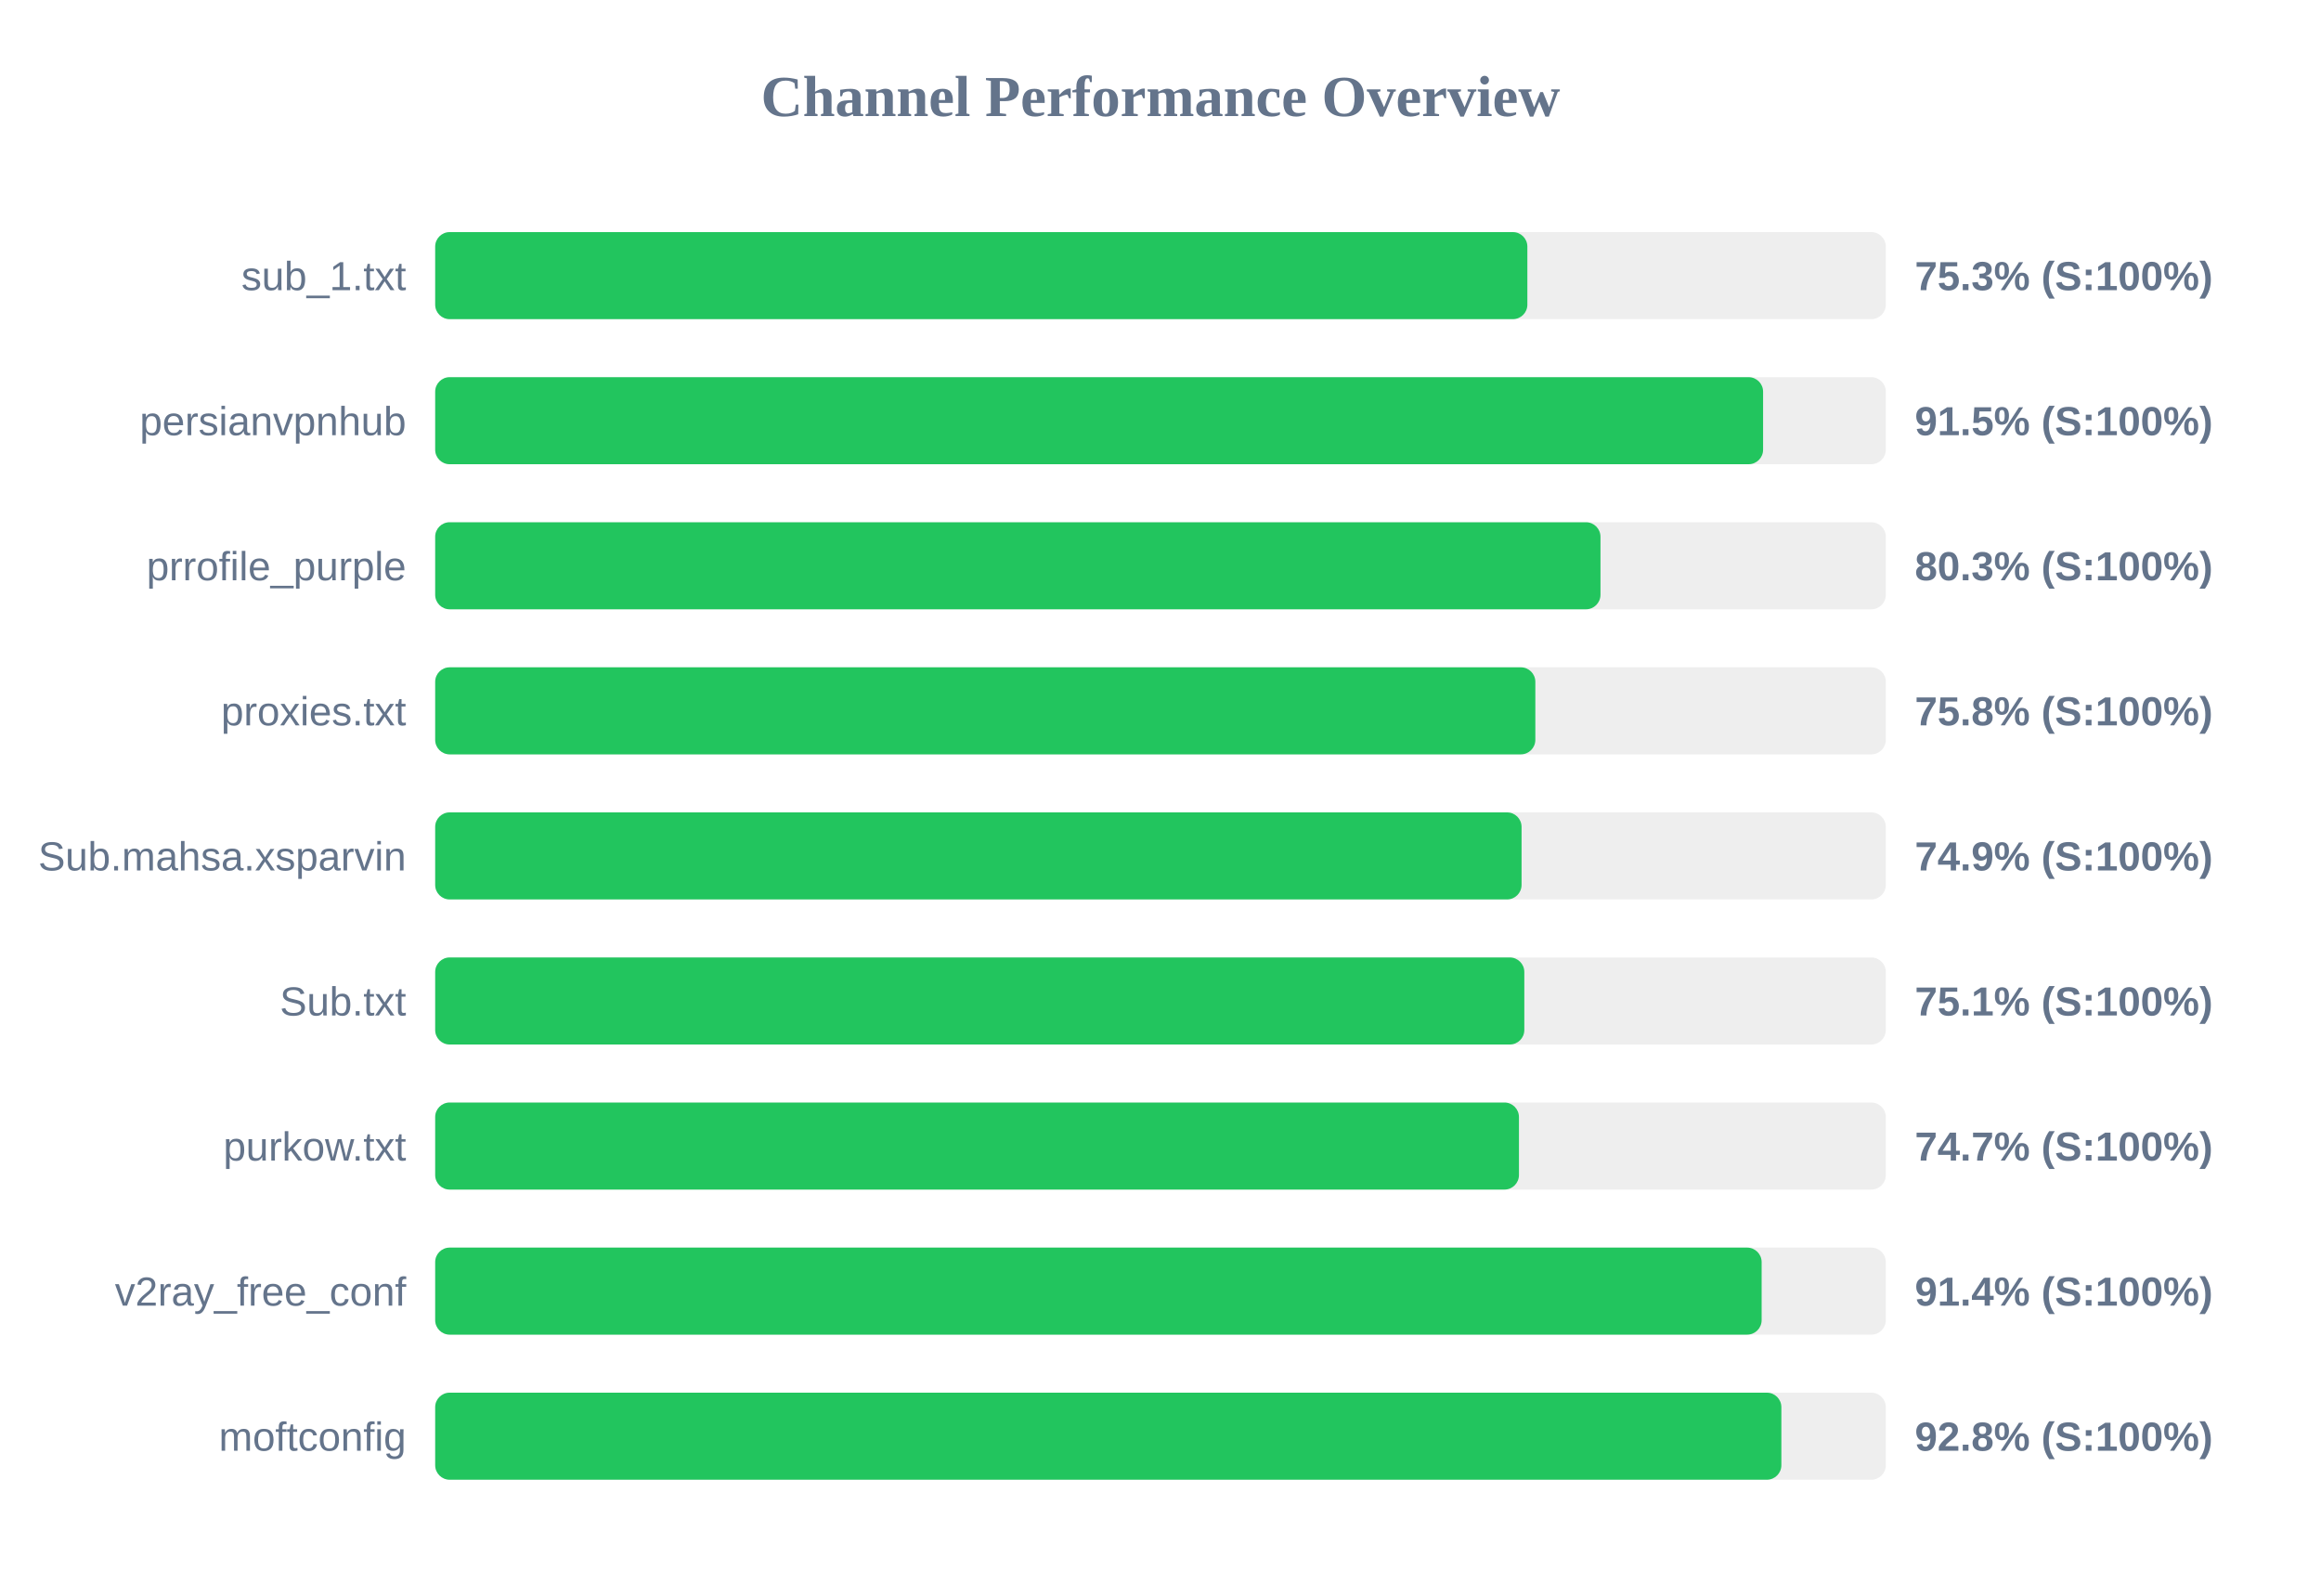
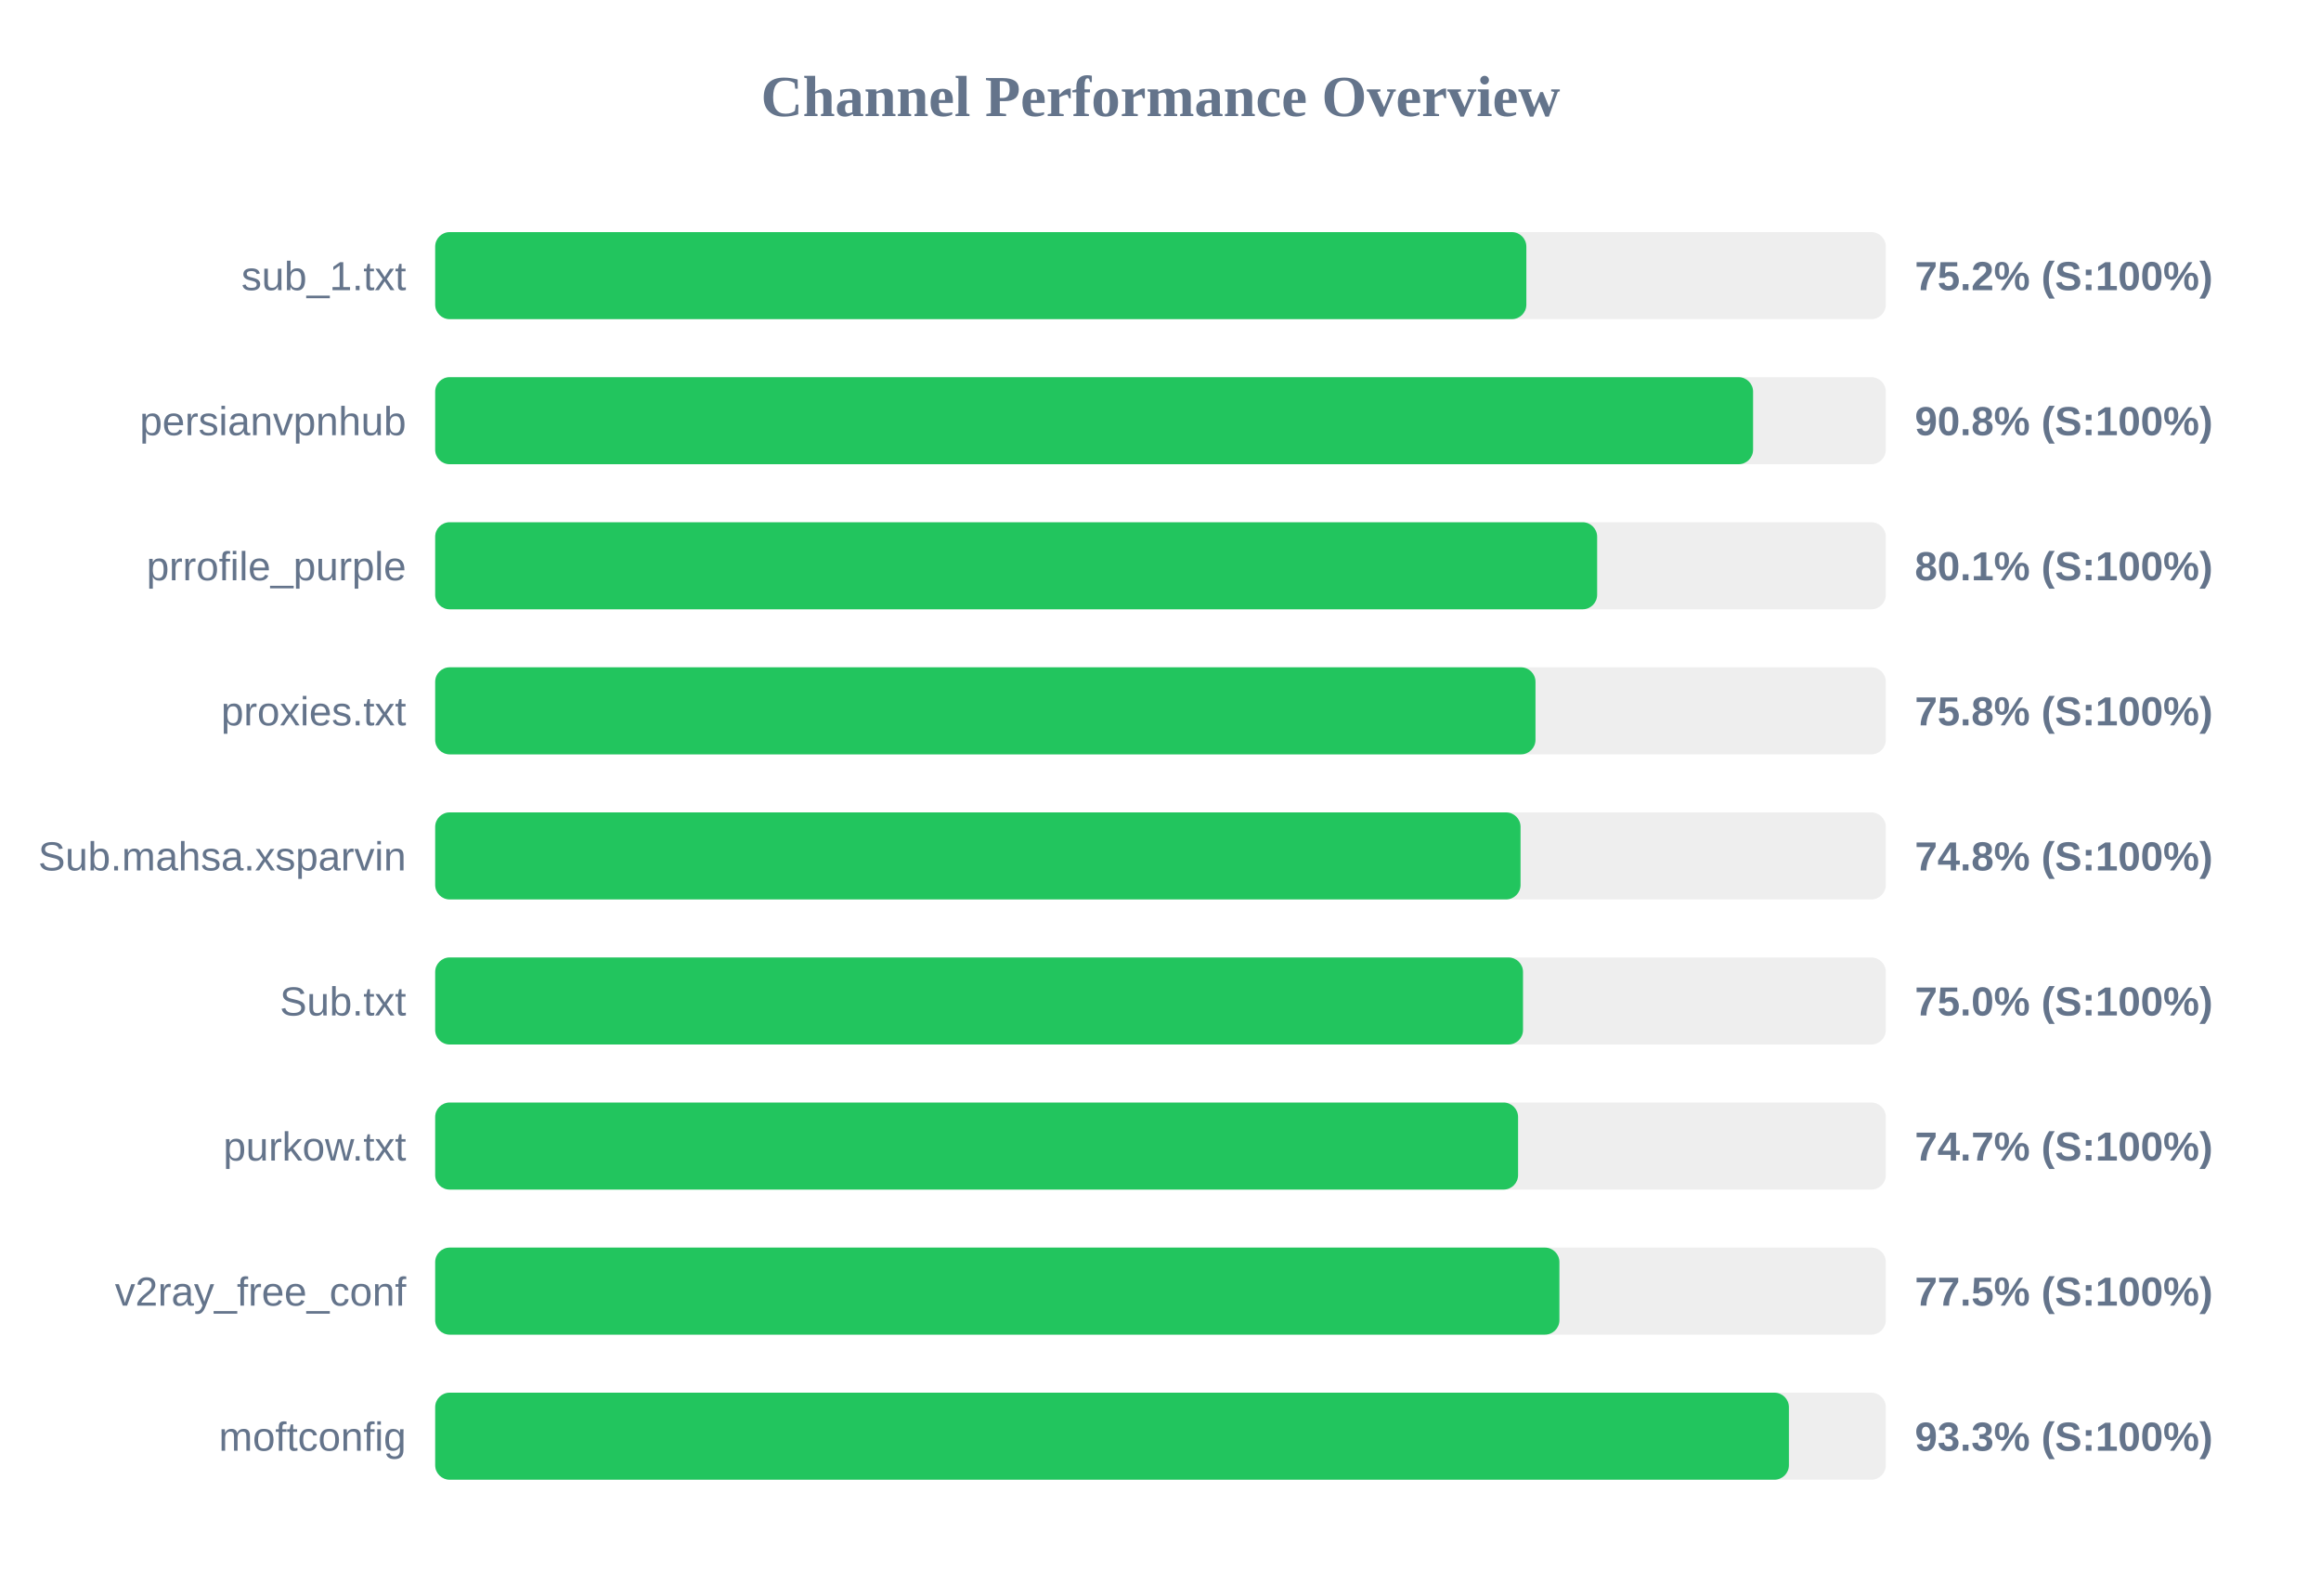
<svg xmlns="http://www.w3.org/2000/svg" width="800" height="550" version="1.1">
  <style>
        .row { font: 14px Arial; fill: #64748b; }
        .score { font: bold 14px Arial; fill: #64748b; }
    </style>
  <text x="400" y="40" text-anchor="middle" font-size="20px" font-weight="bold" fill="#64748b">Channel Performance Overview</text>
  <rect x="150" y="80" width="500" height="30" fill="#eee" rx="5" />
-   <rect x="150" y="80" width="376.45" height="30" fill="#22c55e" rx="5" />
+   <rect x="150" y="80" width="376.1" height="30" fill="#22c55e" rx="5" />
  <text x="140" y="100" text-anchor="end" class="row">sub_1.txt</text>
-   <text x="660" y="100" text-anchor="start" class="score">75.3% (S:100%)</text>
+   <text x="660" y="100" text-anchor="start" class="score">75.2% (S:100%)</text>
  <rect x="150" y="130" width="500" height="30" fill="#eee" rx="5" />
-   <rect x="150" y="130" width="457.7" height="30" fill="#22c55e" rx="5" />
+   <rect x="150" y="130" width="454.25" height="30" fill="#22c55e" rx="5" />
  <text x="140" y="150" text-anchor="end" class="row">persianvpnhub</text>
-   <text x="660" y="150" text-anchor="start" class="score">91.5% (S:100%)</text>
+   <text x="660" y="150" text-anchor="start" class="score">90.8% (S:100%)</text>
  <rect x="150" y="180" width="500" height="30" fill="#eee" rx="5" />
-   <rect x="150" y="180" width="401.65" height="30" fill="#22c55e" rx="5" />
+   <rect x="150" y="180" width="400.5" height="30" fill="#22c55e" rx="5" />
  <text x="140" y="200" text-anchor="end" class="row">prrofile_purple</text>
-   <text x="660" y="200" text-anchor="start" class="score">80.3% (S:100%)</text>
+   <text x="660" y="200" text-anchor="start" class="score">80.1% (S:100%)</text>
  <rect x="150" y="230" width="500" height="30" fill="#eee" rx="5" />
-   <rect x="150" y="230" width="379.2" height="30" fill="#22c55e" rx="5" />
+   <rect x="150" y="230" width="379.25" height="30" fill="#22c55e" rx="5" />
  <text x="140" y="250" text-anchor="end" class="row">proxies.txt</text>
  <text x="660" y="250" text-anchor="start" class="score">75.8% (S:100%)</text>
  <rect x="150" y="280" width="500" height="30" fill="#eee" rx="5" />
-   <rect x="150" y="280" width="374.45" height="30" fill="#22c55e" rx="5" />
+   <rect x="150" y="280" width="374.1" height="30" fill="#22c55e" rx="5" />
  <text x="140" y="300" text-anchor="end" class="row">Sub.mahsa.xsparvin</text>
-   <text x="660" y="300" text-anchor="start" class="score">74.9% (S:100%)</text>
+   <text x="660" y="300" text-anchor="start" class="score">74.8% (S:100%)</text>
  <rect x="150" y="330" width="500" height="30" fill="#eee" rx="5" />
-   <rect x="150" y="330" width="375.4" height="30" fill="#22c55e" rx="5" />
+   <rect x="150" y="330" width="374.95" height="30" fill="#22c55e" rx="5" />
  <text x="140" y="350" text-anchor="end" class="row">Sub.txt</text>
-   <text x="660" y="350" text-anchor="start" class="score">75.1% (S:100%)</text>
+   <text x="660" y="350" text-anchor="start" class="score">75.0% (S:100%)</text>
  <rect x="150" y="380" width="500" height="30" fill="#eee" rx="5" />
-   <rect x="150" y="380" width="373.55" height="30" fill="#22c55e" rx="5" />
+   <rect x="150" y="380" width="373.25" height="30" fill="#22c55e" rx="5" />
  <text x="140" y="400" text-anchor="end" class="row">purkow.txt</text>
  <text x="660" y="400" text-anchor="start" class="score">74.7% (S:100%)</text>
  <rect x="150" y="430" width="500" height="30" fill="#eee" rx="5" />
-   <rect x="150" y="430" width="457.2" height="30" fill="#22c55e" rx="5" />
+   <rect x="150" y="430" width="387.5" height="30" fill="#22c55e" rx="5" />
  <text x="140" y="450" text-anchor="end" class="row">v2ray_free_conf</text>
-   <text x="660" y="450" text-anchor="start" class="score">91.4% (S:100%)</text>
+   <text x="660" y="450" text-anchor="start" class="score">77.5% (S:100%)</text>
  <rect x="150" y="480" width="500" height="30" fill="#eee" rx="5" />
-   <rect x="150" y="480" width="464.0" height="30" fill="#22c55e" rx="5" />
+   <rect x="150" y="480" width="466.6" height="30" fill="#22c55e" rx="5" />
  <text x="140" y="500" text-anchor="end" class="row">moftconfig</text>
-   <text x="660" y="500" text-anchor="start" class="score">92.8% (S:100%)</text>
+   <text x="660" y="500" text-anchor="start" class="score">93.3% (S:100%)</text>
</svg>
